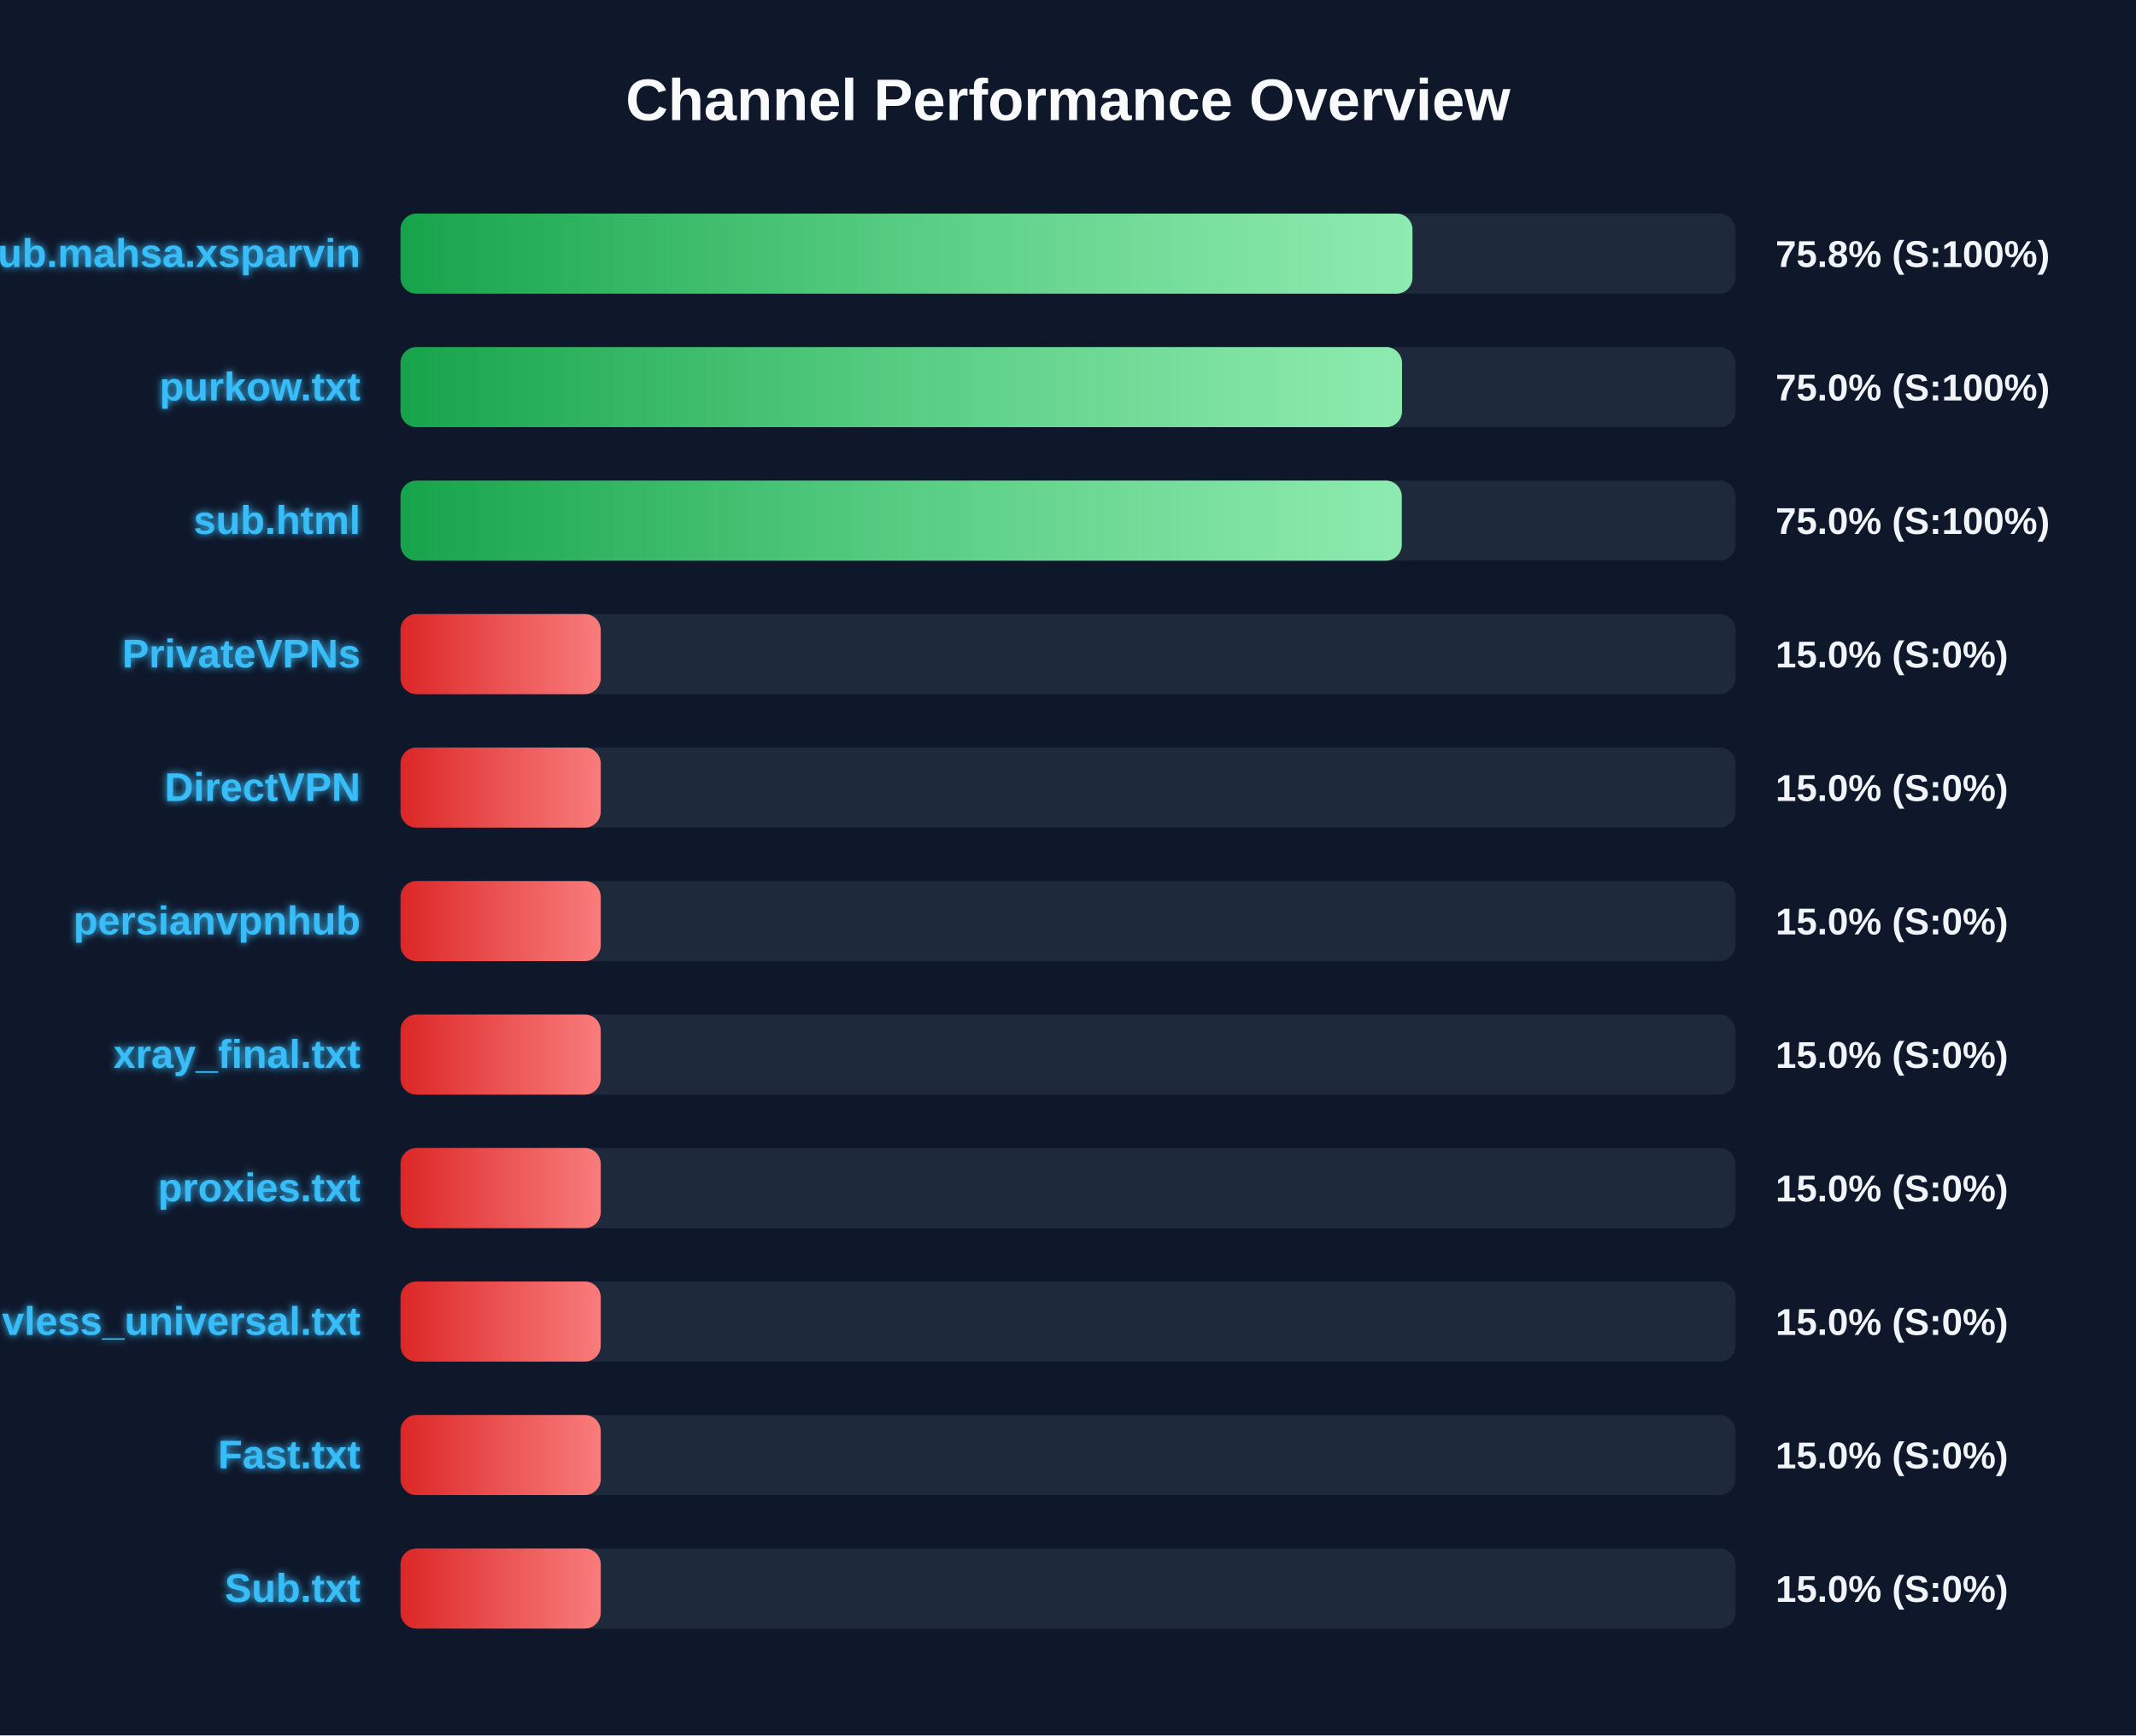
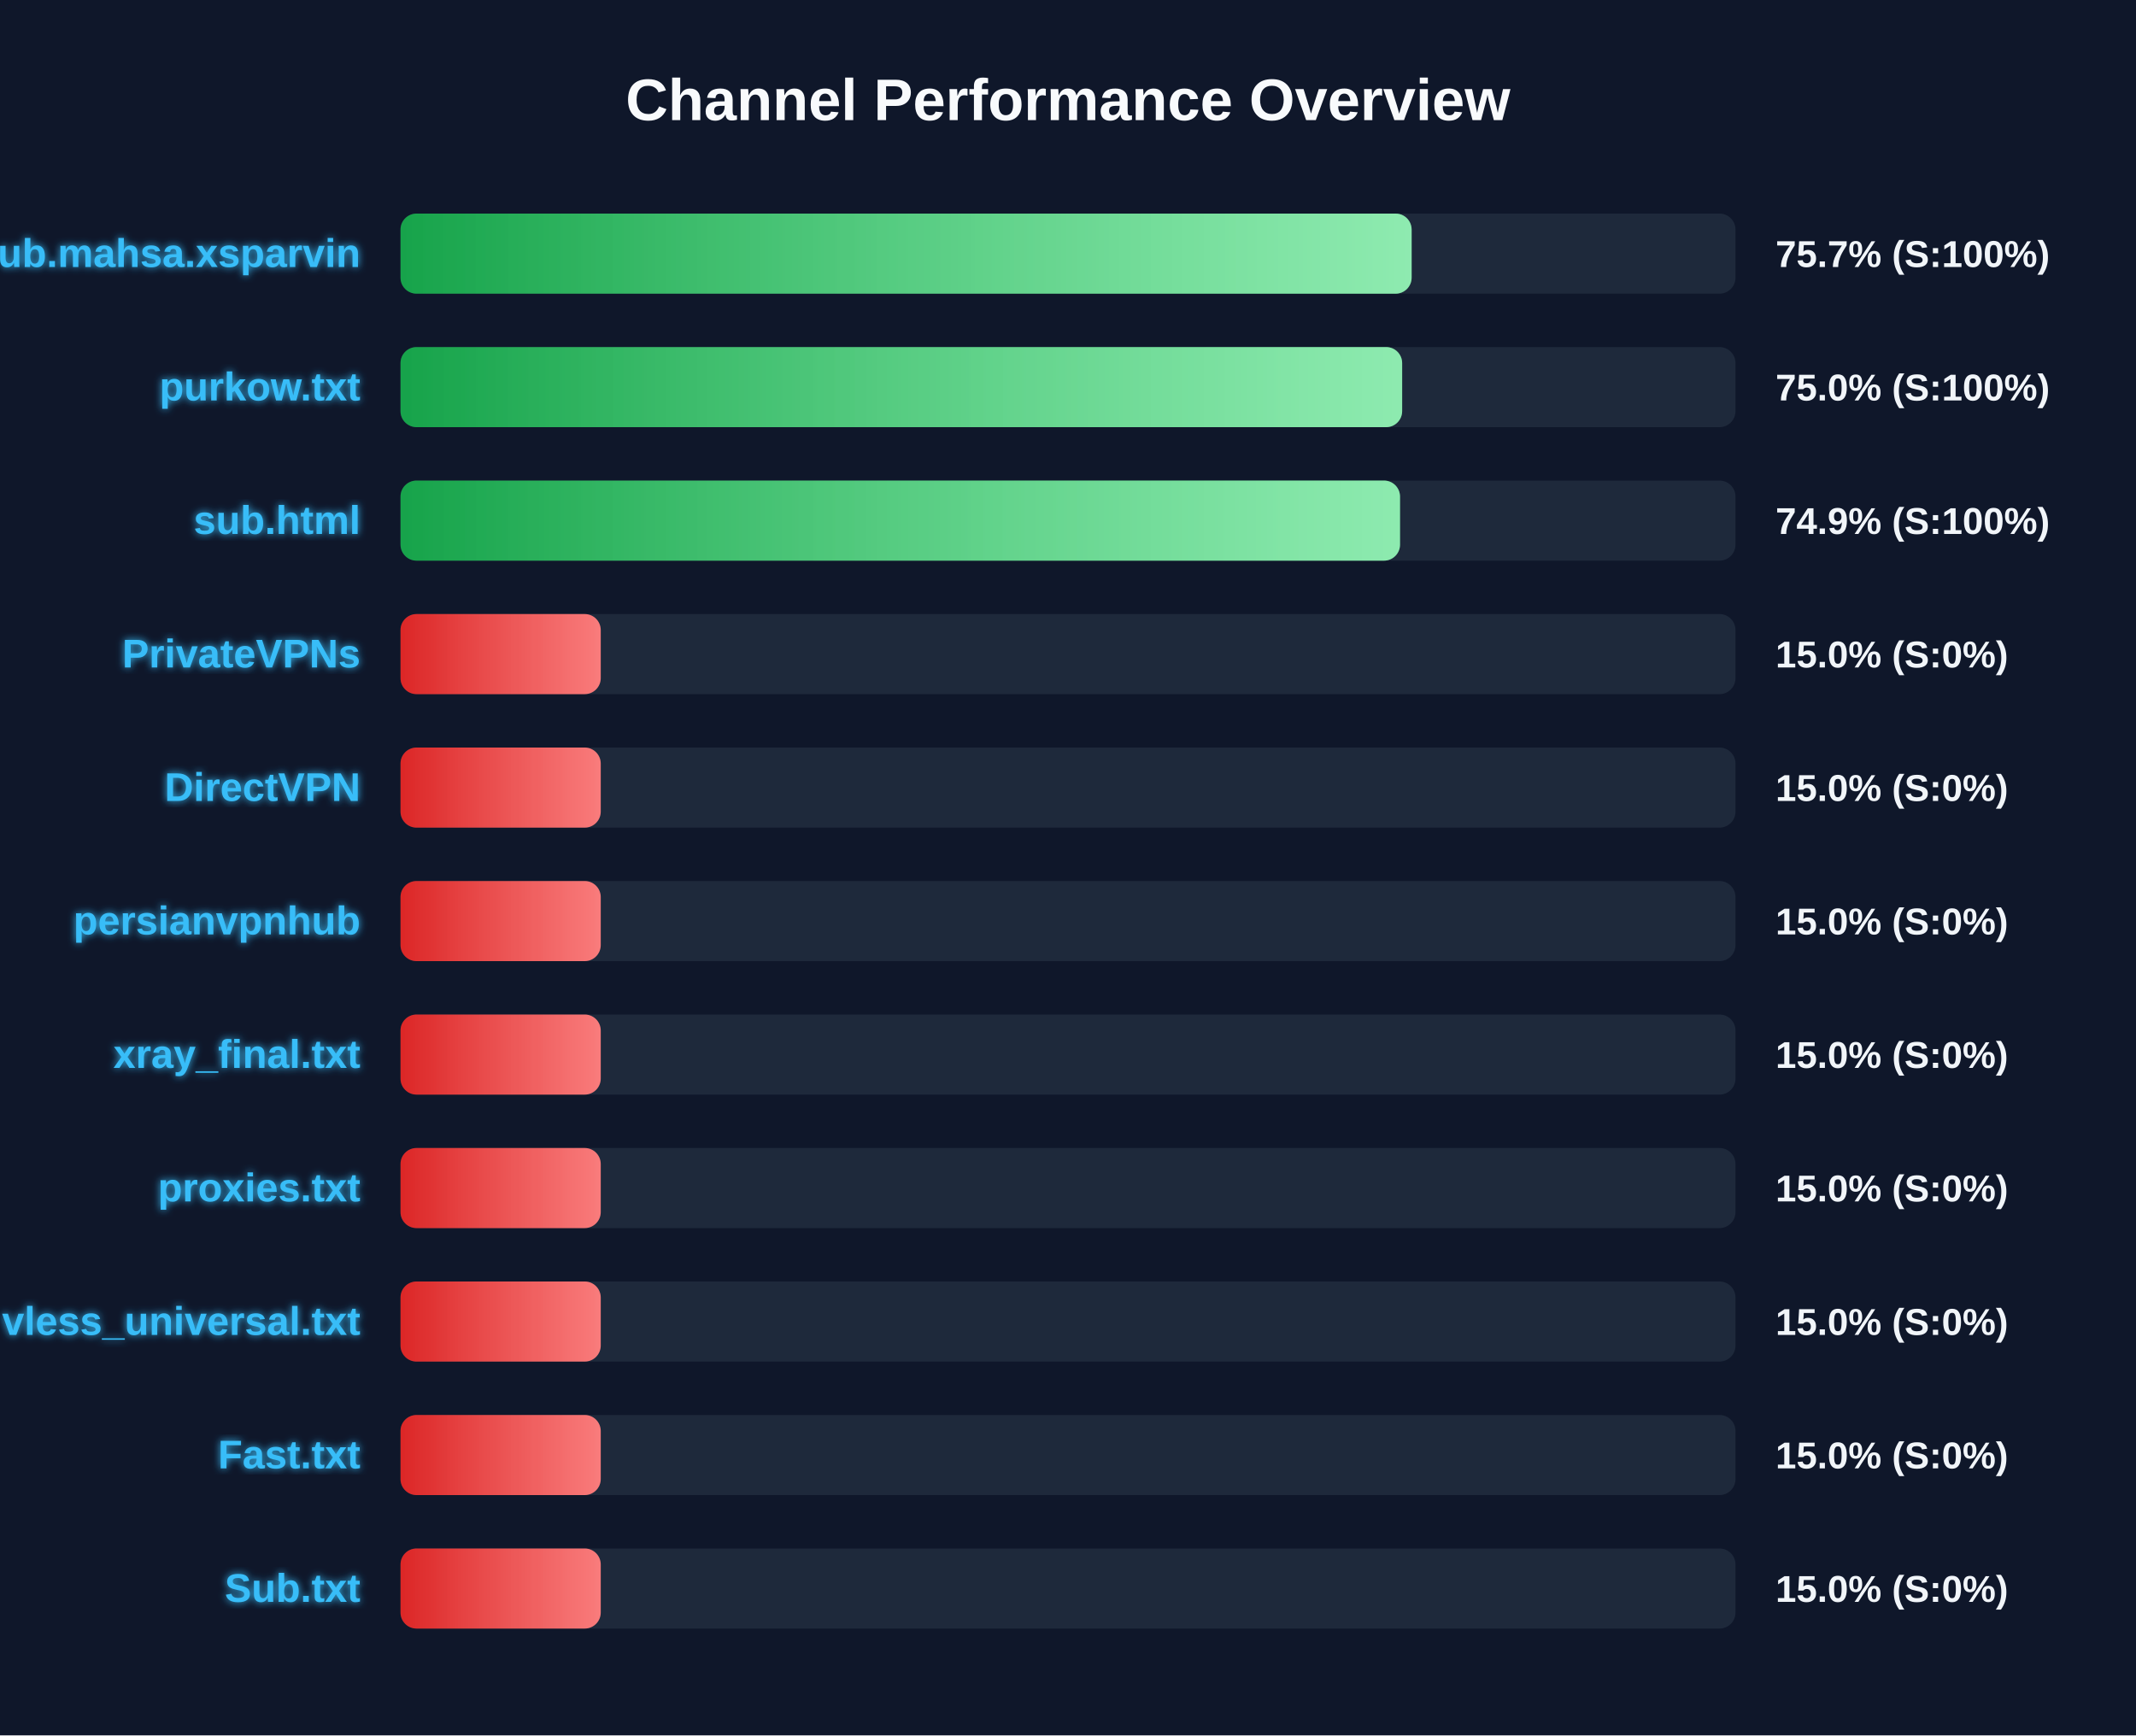
<svg xmlns="http://www.w3.org/2000/svg" width="800" height="650" version="1.1">
  <defs>
    <linearGradient id="grad-green" x1="0%" y1="0%" x2="100%" y2="0%">
      <stop offset="0%" stop-color="#16a34a" />
      <stop offset="100%" stop-color="#4ade80" />
    </linearGradient>
    <linearGradient id="grad-yellow" x1="0%" y1="0%" x2="100%" y2="0%">
      <stop offset="0%" stop-color="#ca8a04" />
      <stop offset="100%" stop-color="#fde047" />
    </linearGradient>
    <linearGradient id="grad-red" x1="0%" y1="0%" x2="100%" y2="0%">
      <stop offset="0%" stop-color="#dc2626" />
      <stop offset="100%" stop-color="#f87171" />
    </linearGradient>
    <linearGradient id="shimmer" x1="0%" y1="0%" x2="100%" y2="0%">
      <stop offset="0%" stop-color="rgba(255,255,255,0)" />
      <stop offset="50%" stop-color="rgba(255,255,255,0.4)" />
      <stop offset="100%" stop-color="rgba(255,255,255,0)" />
    </linearGradient>
    <filter id="glow" x="-20%" y="-20%" width="140%" height="140%">
      <feGaussianBlur stdDeviation="1.5" result="blur" />
      <feComposite in="SourceGraphic" in2="blur" operator="over" />
    </filter>
  </defs>
  <style>
        .bg-rect { fill: #0f172a; }
        .title { font: bold 22px 'Segoe UI', Arial, sans-serif; fill: #f8fafc; }
        .row { font: bold 15px 'Segoe UI', Arial, sans-serif; fill: #38bdf8; filter: url(#glow); }
        .score { font: bold 14px 'Segoe UI', Arial, sans-serif; fill: #f1f5f9; }
        @keyframes shimmer-anim {
            0% { transform: translateX(-100%); }
            100% { transform: translateX(200%); }
        }
        .shimmer-rect {
            animation: shimmer-anim 2.5s infinite linear;
        }
    </style>
  <rect width="100%" height="100%" class="bg-rect" />
  <text x="400" y="45" text-anchor="middle" class="title">Channel Performance Overview</text>
  <rect x="150" y="80" width="500" height="30" fill="#1e293b" rx="6" />
  <clipPath id="clip-0">
-     <rect x="150" y="80" width="379.0" height="30" rx="6" />
+     <rect x="150" y="80" width="378.7" height="30" rx="6" />
  </clipPath>
-   <rect x="150" y="80" width="379.0" height="30" fill="url(#grad-green)" rx="6" />
+   <rect x="150" y="80" width="378.7" height="30" fill="url(#grad-green)" rx="6" />
  <g clip-path="url(#clip-0)">
    <rect x="150" y="80" width="100%" height="30" fill="url(#shimmer)" class="shimmer-rect" />
  </g>
  <text x="135" y="100" text-anchor="end" class="row">Sub.mahsa.xsparvin</text>
-   <text x="665" y="100" text-anchor="start" class="score">75.8% (S:100%)</text>
+   <text x="665" y="100" text-anchor="start" class="score">75.7% (S:100%)</text>
  <rect x="150" y="130" width="500" height="30" fill="#1e293b" rx="6" />
  <clipPath id="clip-1">
-     <rect x="150" y="130" width="375.1" height="30" rx="6" />
+     <rect x="150" y="130" width="375.15" height="30" rx="6" />
  </clipPath>
-   <rect x="150" y="130" width="375.1" height="30" fill="url(#grad-green)" rx="6" />
+   <rect x="150" y="130" width="375.15" height="30" fill="url(#grad-green)" rx="6" />
  <g clip-path="url(#clip-1)">
    <rect x="150" y="130" width="100%" height="30" fill="url(#shimmer)" class="shimmer-rect" />
  </g>
  <text x="135" y="150" text-anchor="end" class="row">purkow.txt</text>
  <text x="665" y="150" text-anchor="start" class="score">75.0% (S:100%)</text>
  <rect x="150" y="180" width="500" height="30" fill="#1e293b" rx="6" />
  <clipPath id="clip-2">
-     <rect x="150" y="180" width="375.0" height="30" rx="6" />
+     <rect x="150" y="180" width="374.35" height="30" rx="6" />
  </clipPath>
-   <rect x="150" y="180" width="375.0" height="30" fill="url(#grad-green)" rx="6" />
+   <rect x="150" y="180" width="374.35" height="30" fill="url(#grad-green)" rx="6" />
  <g clip-path="url(#clip-2)">
    <rect x="150" y="180" width="100%" height="30" fill="url(#shimmer)" class="shimmer-rect" />
  </g>
  <text x="135" y="200" text-anchor="end" class="row">sub.html</text>
-   <text x="665" y="200" text-anchor="start" class="score">75.0% (S:100%)</text>
+   <text x="665" y="200" text-anchor="start" class="score">74.9% (S:100%)</text>
  <rect x="150" y="230" width="500" height="30" fill="#1e293b" rx="6" />
  <clipPath id="clip-3">
    <rect x="150" y="230" width="75.0" height="30" rx="6" />
  </clipPath>
  <rect x="150" y="230" width="75.0" height="30" fill="url(#grad-red)" rx="6" />
  <g clip-path="url(#clip-3)">
    <rect x="150" y="230" width="100%" height="30" fill="url(#shimmer)" class="shimmer-rect" />
  </g>
  <text x="135" y="250" text-anchor="end" class="row">PrivateVPNs</text>
  <text x="665" y="250" text-anchor="start" class="score">15.0% (S:0%)</text>
  <rect x="150" y="280" width="500" height="30" fill="#1e293b" rx="6" />
  <clipPath id="clip-4">
    <rect x="150" y="280" width="75.0" height="30" rx="6" />
  </clipPath>
  <rect x="150" y="280" width="75.0" height="30" fill="url(#grad-red)" rx="6" />
  <g clip-path="url(#clip-4)">
    <rect x="150" y="280" width="100%" height="30" fill="url(#shimmer)" class="shimmer-rect" />
  </g>
  <text x="135" y="300" text-anchor="end" class="row">DirectVPN</text>
  <text x="665" y="300" text-anchor="start" class="score">15.0% (S:0%)</text>
  <rect x="150" y="330" width="500" height="30" fill="#1e293b" rx="6" />
  <clipPath id="clip-5">
    <rect x="150" y="330" width="75.0" height="30" rx="6" />
  </clipPath>
  <rect x="150" y="330" width="75.0" height="30" fill="url(#grad-red)" rx="6" />
  <g clip-path="url(#clip-5)">
    <rect x="150" y="330" width="100%" height="30" fill="url(#shimmer)" class="shimmer-rect" />
  </g>
  <text x="135" y="350" text-anchor="end" class="row">persianvpnhub</text>
  <text x="665" y="350" text-anchor="start" class="score">15.0% (S:0%)</text>
  <rect x="150" y="380" width="500" height="30" fill="#1e293b" rx="6" />
  <clipPath id="clip-6">
    <rect x="150" y="380" width="75.0" height="30" rx="6" />
  </clipPath>
  <rect x="150" y="380" width="75.0" height="30" fill="url(#grad-red)" rx="6" />
  <g clip-path="url(#clip-6)">
    <rect x="150" y="380" width="100%" height="30" fill="url(#shimmer)" class="shimmer-rect" />
  </g>
  <text x="135" y="400" text-anchor="end" class="row">xray_final.txt</text>
  <text x="665" y="400" text-anchor="start" class="score">15.0% (S:0%)</text>
  <rect x="150" y="430" width="500" height="30" fill="#1e293b" rx="6" />
  <clipPath id="clip-7">
    <rect x="150" y="430" width="75.0" height="30" rx="6" />
  </clipPath>
  <rect x="150" y="430" width="75.0" height="30" fill="url(#grad-red)" rx="6" />
  <g clip-path="url(#clip-7)">
    <rect x="150" y="430" width="100%" height="30" fill="url(#shimmer)" class="shimmer-rect" />
  </g>
  <text x="135" y="450" text-anchor="end" class="row">proxies.txt</text>
  <text x="665" y="450" text-anchor="start" class="score">15.0% (S:0%)</text>
  <rect x="150" y="480" width="500" height="30" fill="#1e293b" rx="6" />
  <clipPath id="clip-8">
    <rect x="150" y="480" width="75.0" height="30" rx="6" />
  </clipPath>
  <rect x="150" y="480" width="75.0" height="30" fill="url(#grad-red)" rx="6" />
  <g clip-path="url(#clip-8)">
    <rect x="150" y="480" width="100%" height="30" fill="url(#shimmer)" class="shimmer-rect" />
  </g>
  <text x="135" y="500" text-anchor="end" class="row">vless_universal.txt</text>
  <text x="665" y="500" text-anchor="start" class="score">15.0% (S:0%)</text>
  <rect x="150" y="530" width="500" height="30" fill="#1e293b" rx="6" />
  <clipPath id="clip-9">
    <rect x="150" y="530" width="75.0" height="30" rx="6" />
  </clipPath>
  <rect x="150" y="530" width="75.0" height="30" fill="url(#grad-red)" rx="6" />
  <g clip-path="url(#clip-9)">
    <rect x="150" y="530" width="100%" height="30" fill="url(#shimmer)" class="shimmer-rect" />
  </g>
  <text x="135" y="550" text-anchor="end" class="row">Fast.txt</text>
  <text x="665" y="550" text-anchor="start" class="score">15.0% (S:0%)</text>
  <rect x="150" y="580" width="500" height="30" fill="#1e293b" rx="6" />
  <clipPath id="clip-10">
    <rect x="150" y="580" width="75.0" height="30" rx="6" />
  </clipPath>
  <rect x="150" y="580" width="75.0" height="30" fill="url(#grad-red)" rx="6" />
  <g clip-path="url(#clip-10)">
    <rect x="150" y="580" width="100%" height="30" fill="url(#shimmer)" class="shimmer-rect" />
  </g>
  <text x="135" y="600" text-anchor="end" class="row">Sub.txt</text>
  <text x="665" y="600" text-anchor="start" class="score">15.0% (S:0%)</text>
</svg>
